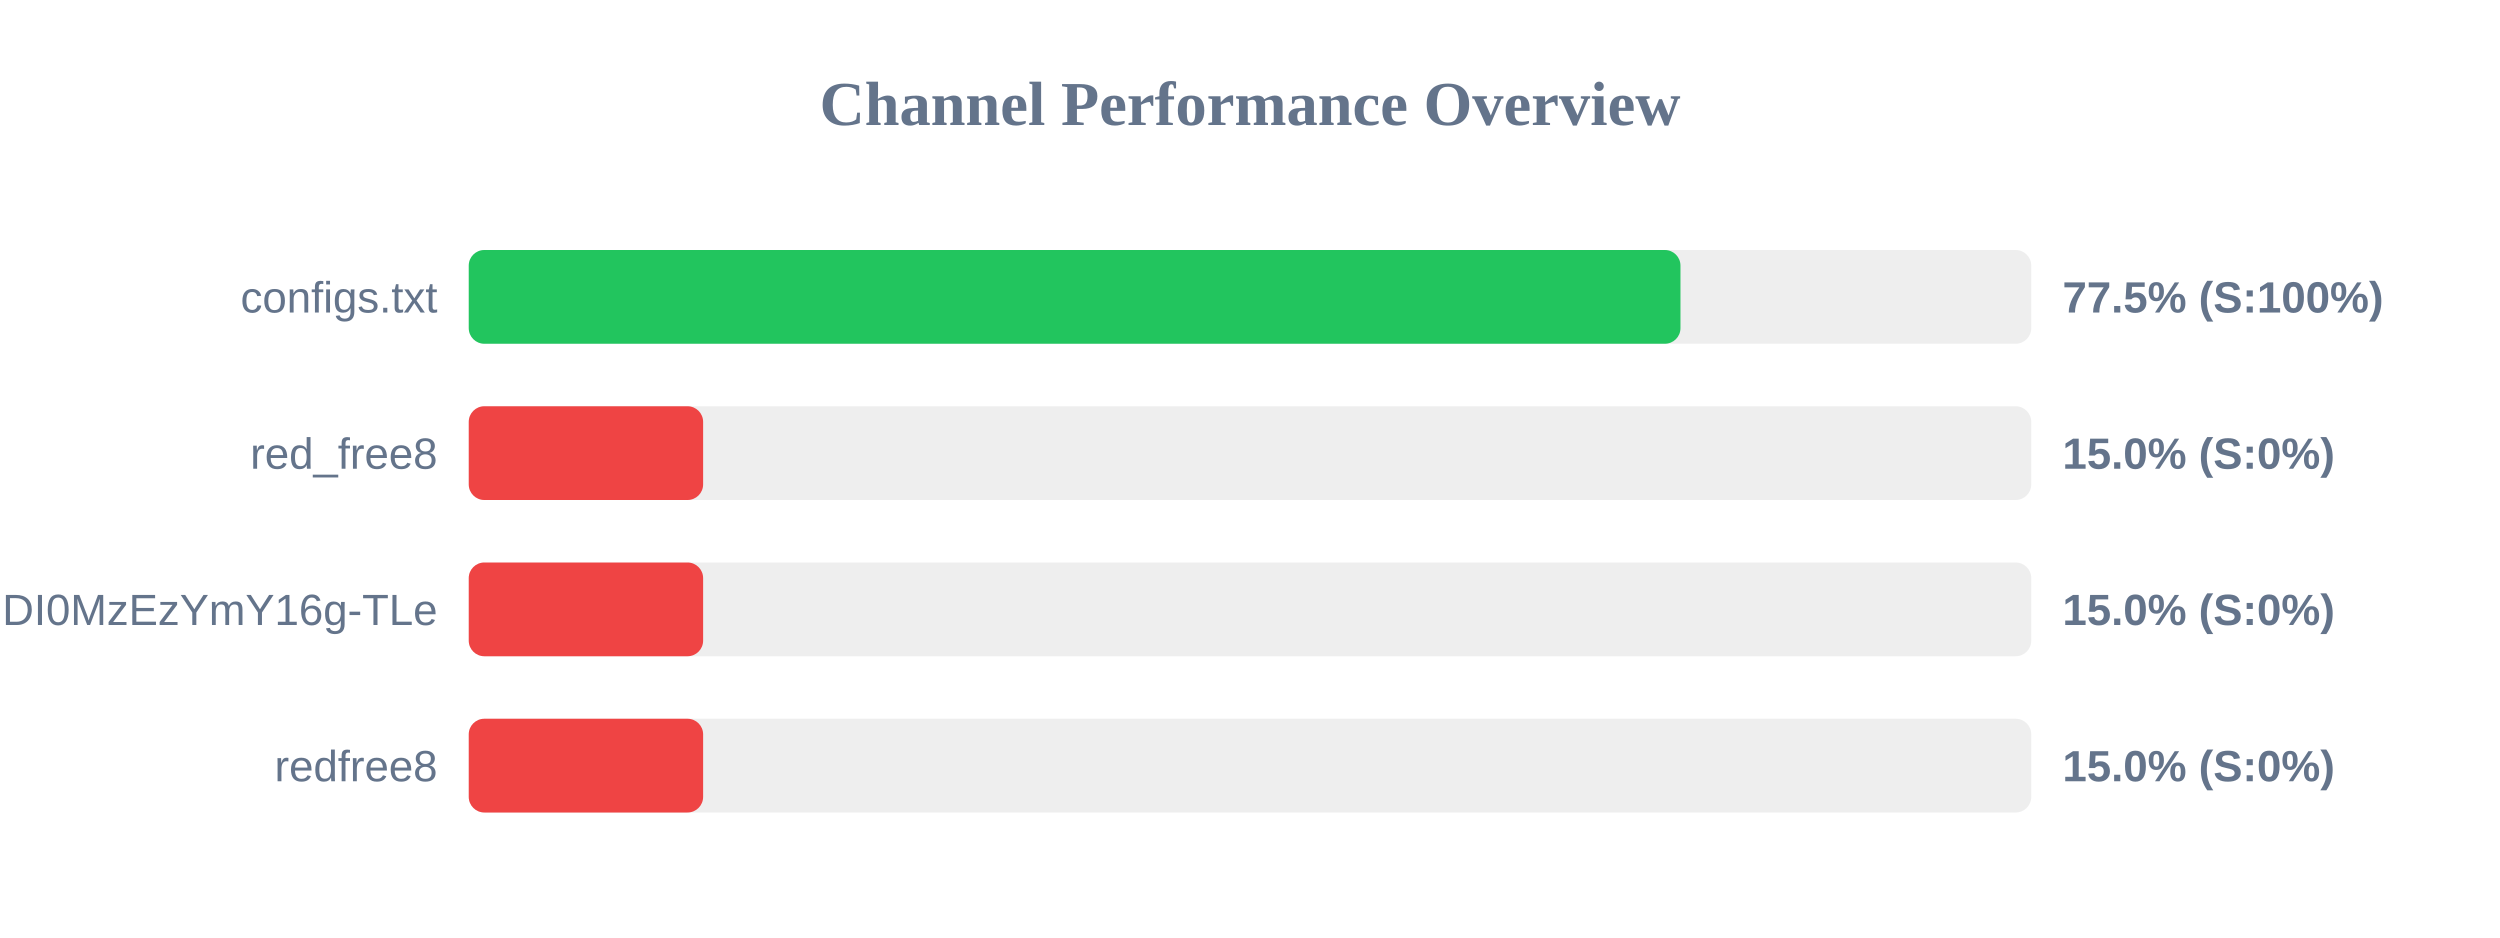
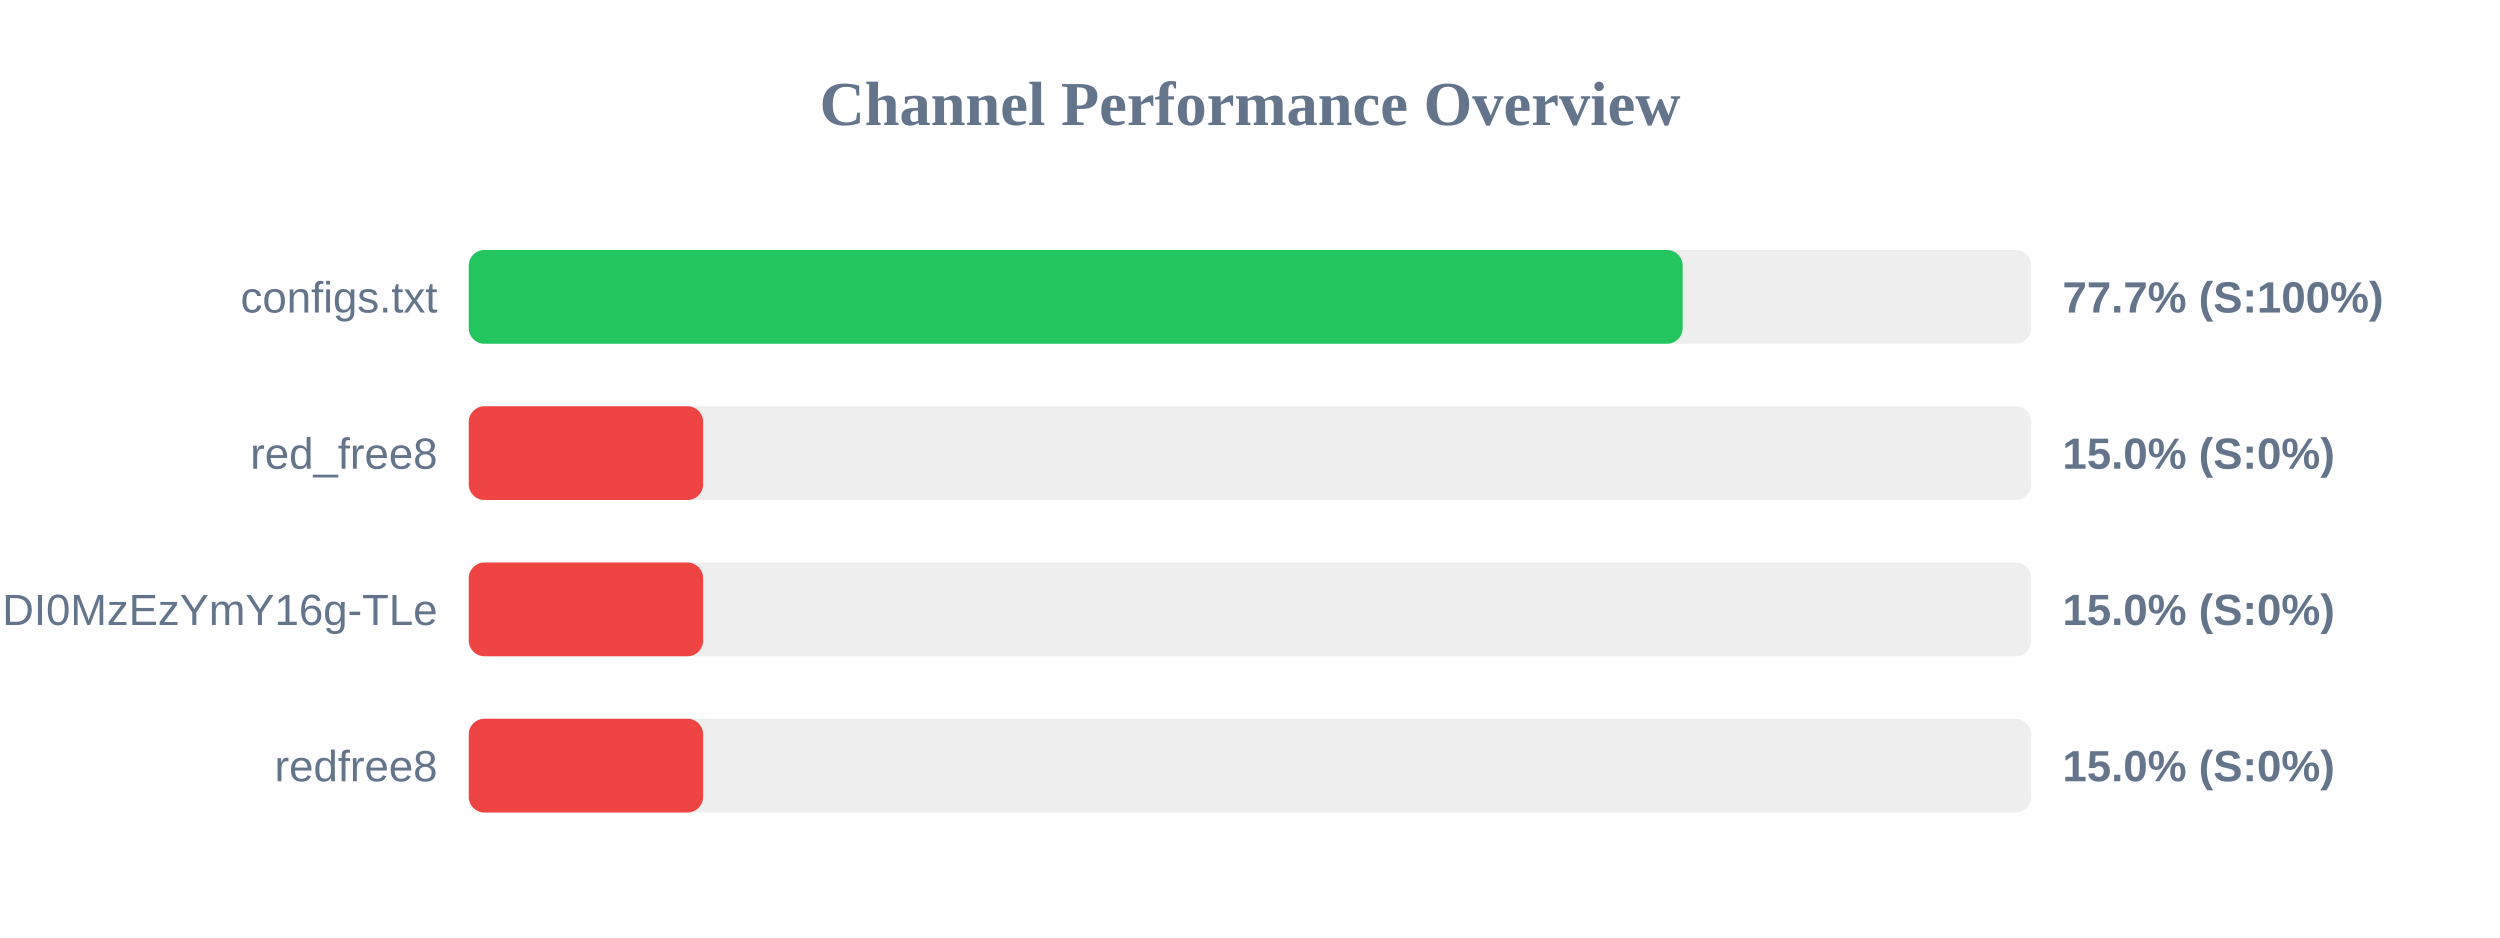
<svg xmlns="http://www.w3.org/2000/svg" width="800" height="300" version="1.1">
  <style>
        .row { font: 14px Arial; fill: #64748b; }
        .score { font: bold 14px Arial; fill: #64748b; }
    </style>
  <text x="400" y="40" text-anchor="middle" font-size="20px" font-weight="bold" fill="#64748b">Channel Performance Overview</text>
  <rect x="150" y="80" width="500" height="30" fill="#eee" rx="5" />
-   <rect x="150" y="80" width="387.75" height="30" fill="#22c55e" rx="5" />
+   <rect x="150" y="80" width="388.45" height="30" fill="#22c55e" rx="5" />
  <text x="140" y="100" text-anchor="end" class="row">configs.txt</text>
-   <text x="660" y="100" text-anchor="start" class="score">77.5% (S:100%)</text>
+   <text x="660" y="100" text-anchor="start" class="score">77.7% (S:100%)</text>
  <rect x="150" y="130" width="500" height="30" fill="#eee" rx="5" />
  <rect x="150" y="130" width="75.0" height="30" fill="#ef4444" rx="5" />
  <text x="140" y="150" text-anchor="end" class="row">red_free8</text>
  <text x="660" y="150" text-anchor="start" class="score">15.0% (S:0%)</text>
  <rect x="150" y="180" width="500" height="30" fill="#eee" rx="5" />
  <rect x="150" y="180" width="75.0" height="30" fill="#ef4444" rx="5" />
  <text x="140" y="200" text-anchor="end" class="row">NjEzODY1NDgyOCwxNzQ1NDI0MzEzYmY16g-TLe</text>
  <text x="660" y="200" text-anchor="start" class="score">15.0% (S:0%)</text>
  <rect x="150" y="230" width="500" height="30" fill="#eee" rx="5" />
  <rect x="150" y="230" width="75.0" height="30" fill="#ef4444" rx="5" />
  <text x="140" y="250" text-anchor="end" class="row">redfree8</text>
  <text x="660" y="250" text-anchor="start" class="score">15.0% (S:0%)</text>
</svg>
